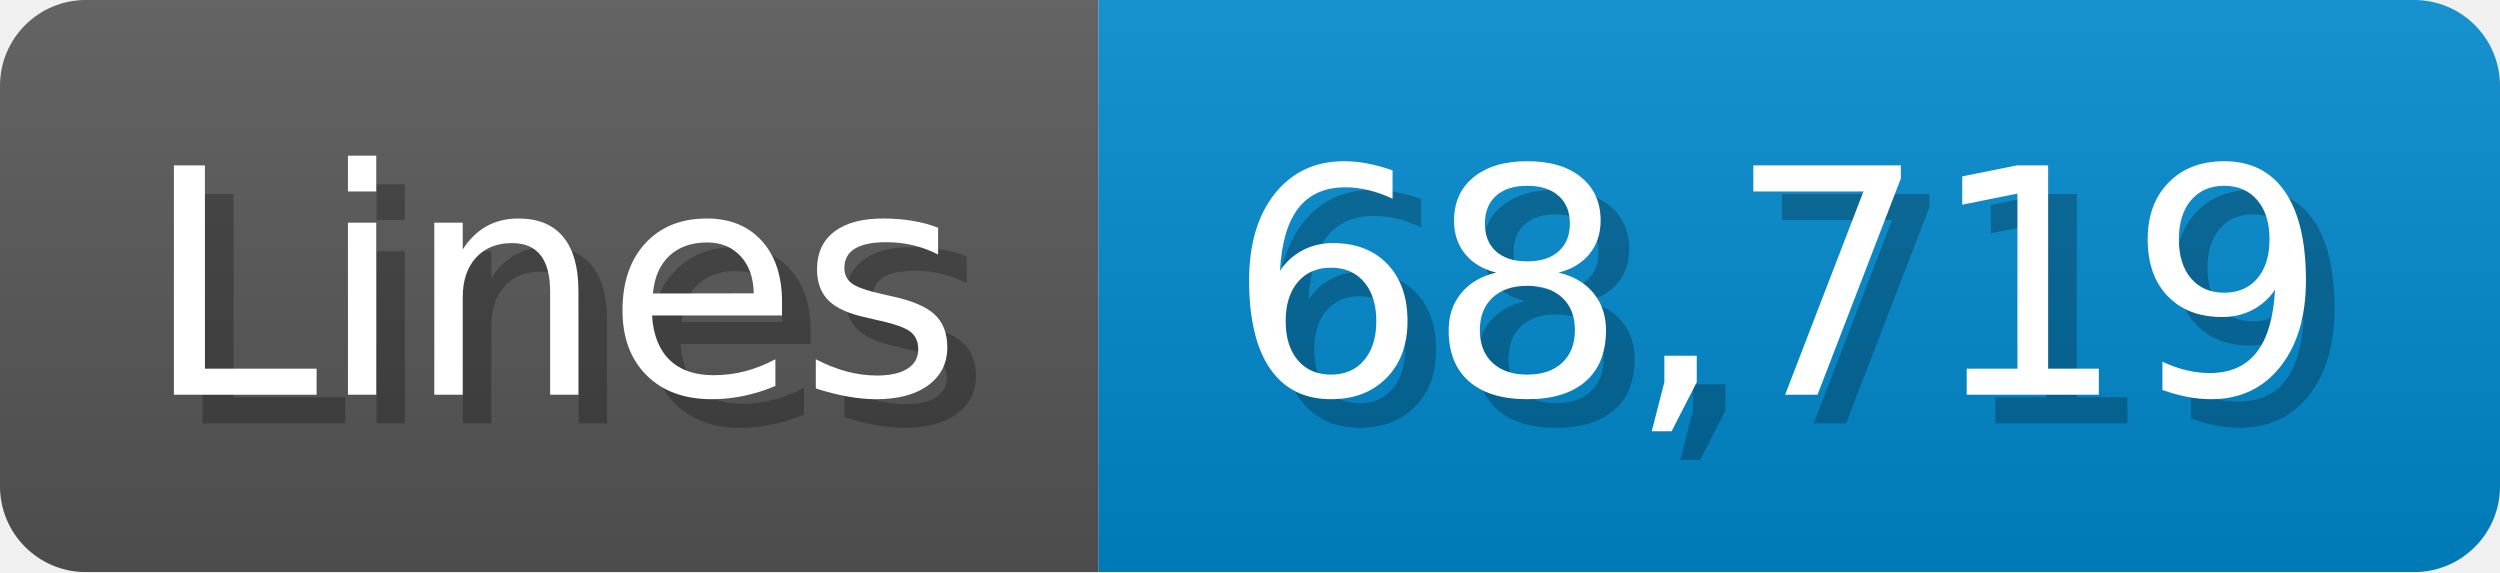
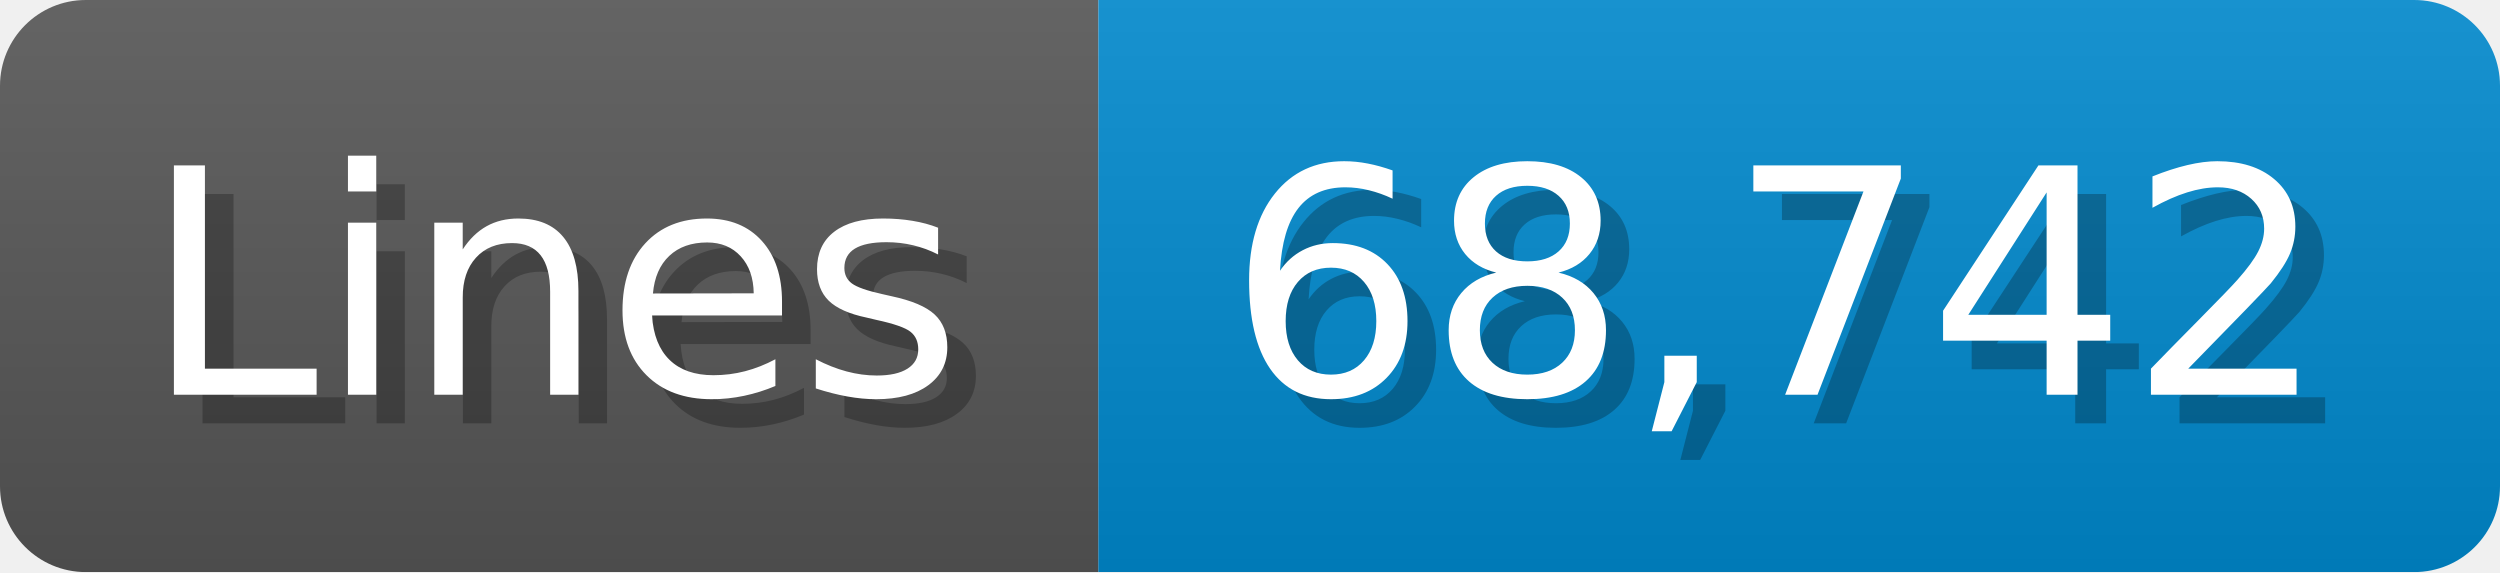
<svg xmlns="http://www.w3.org/2000/svg" width="87.4" height="20" viewBox="0 0 874 200">
  <linearGradient id="a" x2="0" y2="100%">
    <stop offset="0" stop-opacity=".1" stop-color="#EEE" />
    <stop offset="1" stop-opacity=".1" />
  </linearGradient>
  <mask id="m">
    <rect width="874" height="200" rx="30" fill="#FFF" />
  </mask>
  <g mask="url(#m)">
    <rect width="384" height="200" fill="#555" />
    <rect width="490" height="200" fill="#08C" x="384" />
    <rect width="874" height="200" fill="url(#a)" />
  </g>
  <g fill="#fff" text-anchor="start" font-family="Verdana,DejaVu Sans,sans-serif" font-size="110">
    <text x="60" y="148" textLength="284" fill="#000" opacity="0.25">Lines</text>
    <text x="50" y="138" textLength="284">Lines</text>
-     <text x="439" y="148" textLength="390" fill="#000" opacity="0.25">68,719</text>
-     <text x="429" y="138" textLength="390">68,719</text>
+     <text x="439" y="148" textLength="390" fill="#000" opacity="0.25">68,742</text>
+     <text x="429" y="138" textLength="390">68,742</text>
  </g>
</svg>
